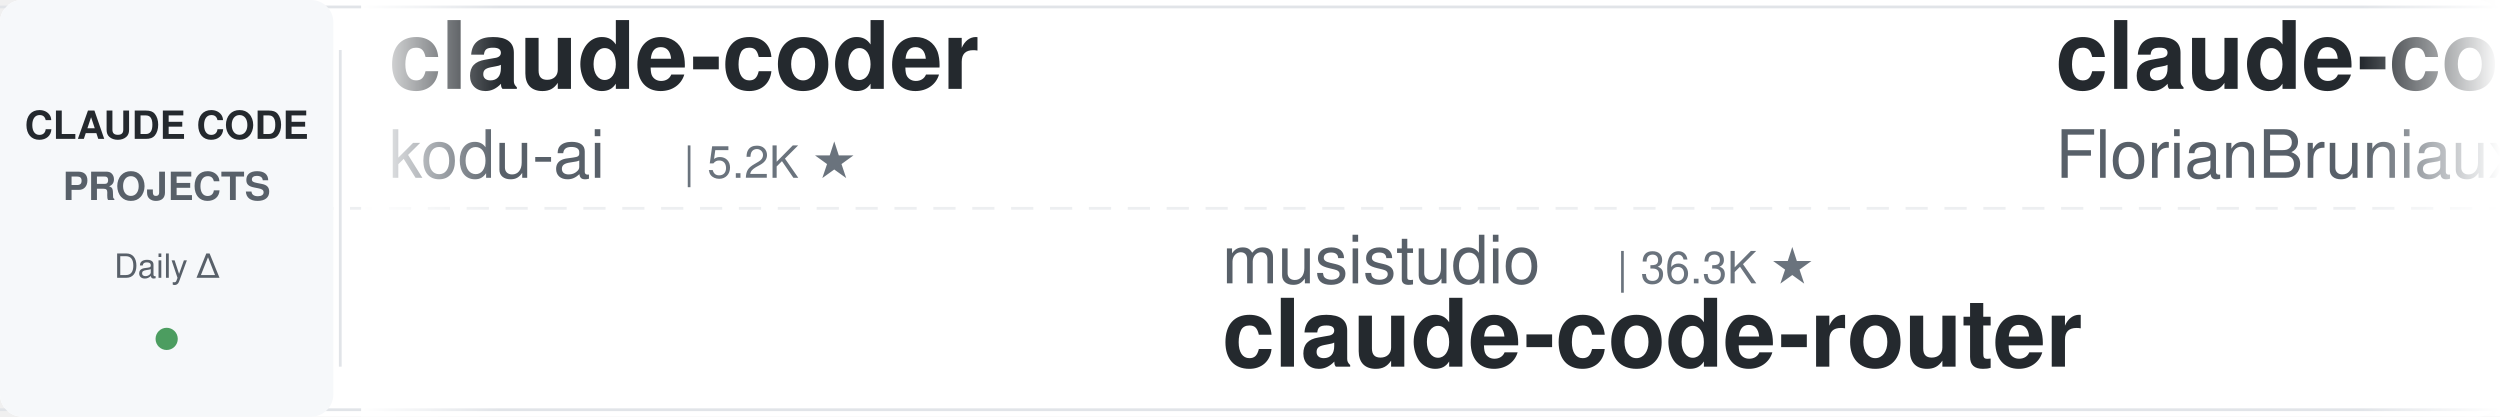
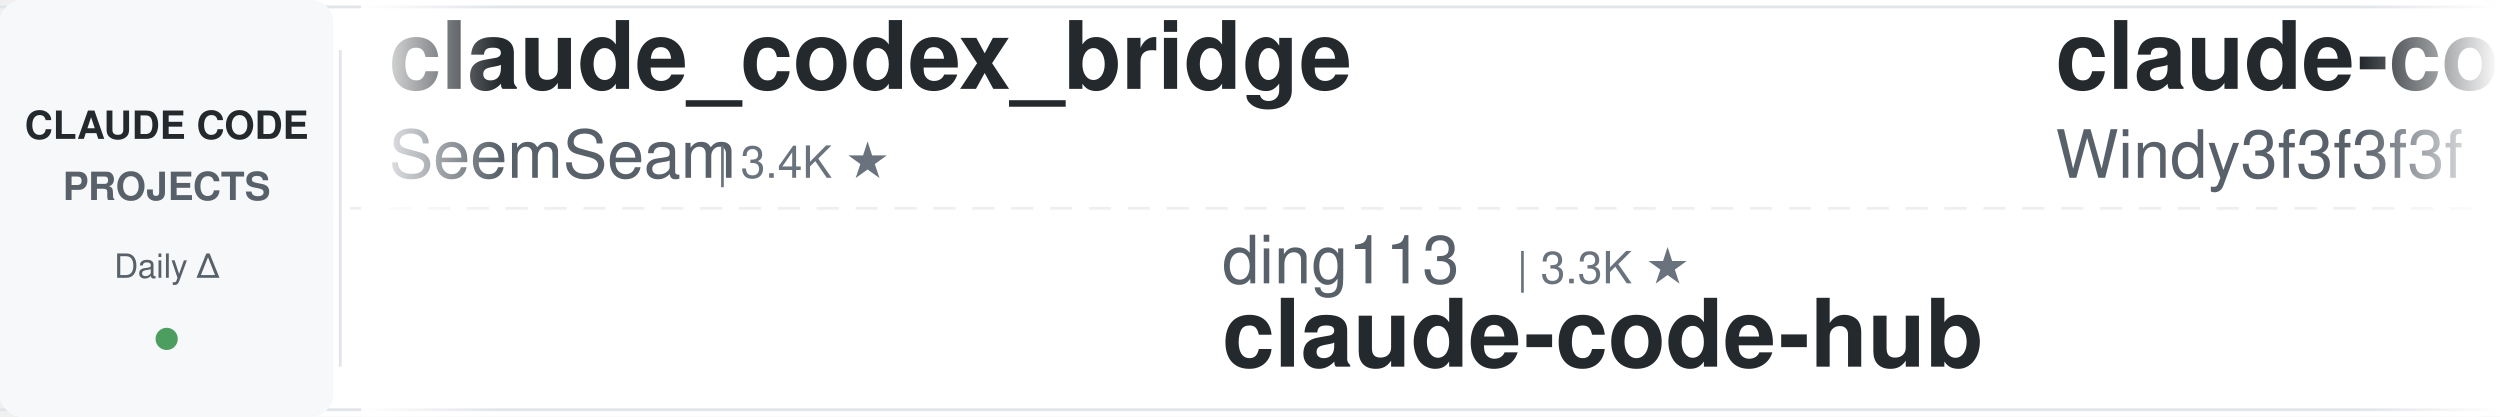
<svg xmlns="http://www.w3.org/2000/svg" width="900" height="150">
  <defs>
    <linearGradient id="leftFade" x1="0%" y1="0%" x2="100%" y2="0%">
      <stop offset="0%" style="stop-color:#ffffff;stop-opacity:1" />
      <stop offset="100%" style="stop-color:#ffffff;stop-opacity:0" />
    </linearGradient>
    <linearGradient id="rightFade" x1="0%" y1="0%" x2="100%" y2="0%">
      <stop offset="0%" style="stop-color:#ffffff;stop-opacity:0" />
      <stop offset="100%" style="stop-color:#ffffff;stop-opacity:1" />
    </linearGradient>
  </defs>
  <rect width="900" height="150" fill="#ffffff" rx="8" />
  <rect x="0" y="2" width="900" height="1" fill="#e1e4e8" />
  <rect x="0" y="147" width="900" height="1" fill="#e1e4e8" />
  <line x1="0" y1="75" x2="900" y2="75" stroke="#e1e4e8" stroke-width="1" stroke-dasharray="8 6" opacity="0.6" />
  <rect x="0" y="0" width="120" height="150" fill="#f6f8fa" rx="8" />
  <text x="60" y="50" font-family="-apple-system, BlinkMacSystemFont, 'Segoe UI', Helvetica, Arial, sans-serif" font-size="14" font-weight="600" fill="#24292e" text-anchor="middle">CLAUDE CODE</text>
  <text x="60" y="72" font-family="-apple-system, BlinkMacSystemFont, 'Segoe UI', Helvetica, Arial, sans-serif" font-size="14" font-weight="600" fill="#586069" text-anchor="middle">PROJECTS</text>
  <text x="60" y="100" font-family="-apple-system, BlinkMacSystemFont, 'Segoe UI', Helvetica, Arial, sans-serif" font-size="12" font-weight="500" fill="#586069" text-anchor="middle">Daily Δ</text>
  <circle cx="60" cy="122" r="4" fill="#22863a" opacity="0.8" />
  <rect x="122" y="18" width="1" height="114" fill="#e1e4e8" />
  <clipPath id="tickerClip">
    <rect x="130" y="0" width="770" height="150" />
  </clipPath>
  <g clip-path="url(#tickerClip)">
    <g id="tickerItems">
      <animateTransform attributeName="transform" attributeType="XML" type="translate" from="0 0" to="-3000 0" dur="54s" repeatCount="indefinite" />
      <g transform="translate(0, 0)">
-         <text x="140" y="32" font-family="-apple-system, BlinkMacSystemFont, 'Segoe UI', Helvetica, Arial, sans-serif" font-size="34" font-weight="600" fill="#24292e">claude-coder</text>
-         <text x="140" y="64" font-family="-apple-system, BlinkMacSystemFont, 'Segoe UI', Helvetica, Arial, sans-serif" font-size="24" font-weight="400" fill="#586069">kodu-ai</text>
-         <text x="246" y="64" font-family="-apple-system, BlinkMacSystemFont, 'Segoe UI', Helvetica, Arial, sans-serif" font-size="16" font-weight="500" fill="#6a737d">| 5.2K ★</text>
+         <text x="140" y="32" font-family="-apple-system, BlinkMacSystemFont, 'Segoe UI', Helvetica, Arial, sans-serif" font-size="34" font-weight="600" fill="#24292e">claude_codex_bridge</text>
+         <text x="140" y="64" font-family="-apple-system, BlinkMacSystemFont, 'Segoe UI', Helvetica, Arial, sans-serif" font-size="24" font-weight="400" fill="#586069">SeemSeam</text>
+         <text x="258" y="64" font-family="-apple-system, BlinkMacSystemFont, 'Segoe UI', Helvetica, Arial, sans-serif" font-size="16" font-weight="500" fill="#6a737d">| 3.4K ★</text>
      </g>
      <g transform="translate(300, 0)">
-         <text x="140" y="102" font-family="-apple-system, BlinkMacSystemFont, 'Segoe UI', Helvetica, Arial, sans-serif" font-size="24" font-weight="400" fill="#586069">musistudio</text>
-         <text x="282" y="102" font-family="-apple-system, BlinkMacSystemFont, 'Segoe UI', Helvetica, Arial, sans-serif" font-size="16" font-weight="500" fill="#6a737d">| 36.3K ★</text>
-         <text x="140" y="132" font-family="-apple-system, BlinkMacSystemFont, 'Segoe UI', Helvetica, Arial, sans-serif" font-size="34" font-weight="600" fill="#24292e">claude-code-router</text>
+         <text x="140" y="102" font-family="-apple-system, BlinkMacSystemFont, 'Segoe UI', Helvetica, Arial, sans-serif" font-size="24" font-weight="400" fill="#586069">ding113</text>
+         <text x="246" y="102" font-family="-apple-system, BlinkMacSystemFont, 'Segoe UI', Helvetica, Arial, sans-serif" font-size="16" font-weight="500" fill="#6a737d">| 3.3K ★</text>
+         <text x="140" y="132" font-family="-apple-system, BlinkMacSystemFont, 'Segoe UI', Helvetica, Arial, sans-serif" font-size="34" font-weight="600" fill="#24292e">claude-code-hub</text>
      </g>
      <g transform="translate(600, 0)">
-         <text x="140" y="32" font-family="-apple-system, BlinkMacSystemFont, 'Segoe UI', Helvetica, Arial, sans-serif" font-size="34" font-weight="600" fill="#24292e">claude-code-ultimate-gui...</text>
-         <text x="140" y="64" font-family="-apple-system, BlinkMacSystemFont, 'Segoe UI', Helvetica, Arial, sans-serif" font-size="24" font-weight="400" fill="#586069">FlorianBruniaux</text>
-         <text x="342" y="64" font-family="-apple-system, BlinkMacSystemFont, 'Segoe UI', Helvetica, Arial, sans-serif" font-size="16" font-weight="500" fill="#6a737d">| 5.6K ★</text>
+         <text x="140" y="32" font-family="-apple-system, BlinkMacSystemFont, 'Segoe UI', Helvetica, Arial, sans-serif" font-size="34" font-weight="600" fill="#24292e">claude-code-from-scratch</text>
+         <text x="140" y="64" font-family="-apple-system, BlinkMacSystemFont, 'Segoe UI', Helvetica, Arial, sans-serif" font-size="24" font-weight="400" fill="#586069">Windy3f3f3f3f</text>
+         <text x="318" y="64" font-family="-apple-system, BlinkMacSystemFont, 'Segoe UI', Helvetica, Arial, sans-serif" font-size="16" font-weight="500" fill="#6a737d">| 2.5K ★</text>
      </g>
      <g transform="translate(900, 0)">
-         <text x="140" y="102" font-family="-apple-system, BlinkMacSystemFont, 'Segoe UI', Helvetica, Arial, sans-serif" font-size="24" font-weight="400" fill="#586069">lorryjovens-hub</text>
-         <text x="342" y="102" font-family="-apple-system, BlinkMacSystemFont, 'Segoe UI', Helvetica, Arial, sans-serif" font-size="16" font-weight="500" fill="#6a737d">| 1.7K ★</text>
-         <text x="140" y="132" font-family="-apple-system, BlinkMacSystemFont, 'Segoe UI', Helvetica, Arial, sans-serif" font-size="34" font-weight="600" fill="#24292e">claude-code-rust</text>
+         <text x="140" y="102" font-family="-apple-system, BlinkMacSystemFont, 'Segoe UI', Helvetica, Arial, sans-serif" font-size="24" font-weight="400" fill="#586069">daymade</text>
+         <text x="246" y="102" font-family="-apple-system, BlinkMacSystemFont, 'Segoe UI', Helvetica, Arial, sans-serif" font-size="16" font-weight="500" fill="#6a737d">| 1.3K ★</text>
+         <text x="140" y="132" font-family="-apple-system, BlinkMacSystemFont, 'Segoe UI', Helvetica, Arial, sans-serif" font-size="34" font-weight="600" fill="#24292e">claude-code-skills</text>
      </g>
      <g transform="translate(1200, 0)">
-         <text x="140" y="32" font-family="-apple-system, BlinkMacSystemFont, 'Segoe UI', Helvetica, Arial, sans-serif" font-size="34" font-weight="600" fill="#24292e">claude-code-local</text>
-         <text x="140" y="64" font-family="-apple-system, BlinkMacSystemFont, 'Segoe UI', Helvetica, Arial, sans-serif" font-size="24" font-weight="400" fill="#586069">nicedreamzapp</text>
-         <text x="318" y="64" font-family="-apple-system, BlinkMacSystemFont, 'Segoe UI', Helvetica, Arial, sans-serif" font-size="16" font-weight="500" fill="#6a737d">| 3.0K ★</text>
+         <text x="140" y="32" font-family="-apple-system, BlinkMacSystemFont, 'Segoe UI', Helvetica, Arial, sans-serif" font-size="34" font-weight="600" fill="#24292e">Claude-Code-Source-Study</text>
+         <text x="140" y="64" font-family="-apple-system, BlinkMacSystemFont, 'Segoe UI', Helvetica, Arial, sans-serif" font-size="24" font-weight="400" fill="#586069">luyao618</text>
+         <text x="258" y="64" font-family="-apple-system, BlinkMacSystemFont, 'Segoe UI', Helvetica, Arial, sans-serif" font-size="16" font-weight="500" fill="#6a737d">| 1.6K ★</text>
      </g>
      <g transform="translate(1500, 0)">
-         <text x="140" y="102" font-family="-apple-system, BlinkMacSystemFont, 'Segoe UI', Helvetica, Arial, sans-serif" font-size="24" font-weight="400" fill="#586069">hangsman</text>
-         <text x="258" y="102" font-family="-apple-system, BlinkMacSystemFont, 'Segoe UI', Helvetica, Arial, sans-serif" font-size="16" font-weight="500" fill="#6a737d">| 790 ★</text>
-         <text x="140" y="132" font-family="-apple-system, BlinkMacSystemFont, 'Segoe UI', Helvetica, Arial, sans-serif" font-size="34" font-weight="600" fill="#24292e">claude-code-source</text>
+         <text x="140" y="102" font-family="-apple-system, BlinkMacSystemFont, 'Segoe UI', Helvetica, Arial, sans-serif" font-size="24" font-weight="400" fill="#586069">Maciek-roboblog</text>
+         <text x="342" y="102" font-family="-apple-system, BlinkMacSystemFont, 'Segoe UI', Helvetica, Arial, sans-serif" font-size="16" font-weight="500" fill="#6a737d">| 8.6K ★</text>
+         <text x="140" y="132" font-family="-apple-system, BlinkMacSystemFont, 'Segoe UI', Helvetica, Arial, sans-serif" font-size="34" font-weight="600" fill="#24292e">Claude-Code-Usage-Monito...</text>
      </g>
      <g transform="translate(1800, 0)">
-         <text x="140" y="32" font-family="-apple-system, BlinkMacSystemFont, 'Segoe UI', Helvetica, Arial, sans-serif" font-size="34" font-weight="600" fill="#24292e">claude-code-engineering</text>
-         <text x="140" y="64" font-family="-apple-system, BlinkMacSystemFont, 'Segoe UI', Helvetica, Arial, sans-serif" font-size="24" font-weight="400" fill="#586069">huangjia2019</text>
-         <text x="306" y="64" font-family="-apple-system, BlinkMacSystemFont, 'Segoe UI', Helvetica, Arial, sans-serif" font-size="16" font-weight="500" fill="#6a737d">| 1.0K ★</text>
+         <text x="140" y="32" font-family="-apple-system, BlinkMacSystemFont, 'Segoe UI', Helvetica, Arial, sans-serif" font-size="34" font-weight="600" fill="#24292e">arcads-claude-code</text>
+         <text x="140" y="64" font-family="-apple-system, BlinkMacSystemFont, 'Segoe UI', Helvetica, Arial, sans-serif" font-size="24" font-weight="400" fill="#586069">krusemediallc</text>
+         <text x="318" y="64" font-family="-apple-system, BlinkMacSystemFont, 'Segoe UI', Helvetica, Arial, sans-serif" font-size="16" font-weight="500" fill="#6a737d">| 1.1K ★</text>
      </g>
      <g transform="translate(2100, 0)">
-         <text x="140" y="102" font-family="-apple-system, BlinkMacSystemFont, 'Segoe UI', Helvetica, Arial, sans-serif" font-size="24" font-weight="400" fill="#586069">jeremylongshore</text>
-         <text x="342" y="102" font-family="-apple-system, BlinkMacSystemFont, 'Segoe UI', Helvetica, Arial, sans-serif" font-size="16" font-weight="500" fill="#6a737d">| 2.6K ★</text>
-         <text x="140" y="132" font-family="-apple-system, BlinkMacSystemFont, 'Segoe UI', Helvetica, Arial, sans-serif" font-size="34" font-weight="600" fill="#24292e">claude-code-plugins-plus...</text>
+         <text x="140" y="102" font-family="-apple-system, BlinkMacSystemFont, 'Segoe UI', Helvetica, Arial, sans-serif" font-size="24" font-weight="400" fill="#586069">digitalsamba</text>
+         <text x="306" y="102" font-family="-apple-system, BlinkMacSystemFont, 'Segoe UI', Helvetica, Arial, sans-serif" font-size="16" font-weight="500" fill="#6a737d">| 1.9K ★</text>
+         <text x="140" y="132" font-family="-apple-system, BlinkMacSystemFont, 'Segoe UI', Helvetica, Arial, sans-serif" font-size="34" font-weight="600" fill="#24292e">claude-code-video-toolki...</text>
      </g>
      <g transform="translate(2400, 0)">
-         <text x="140" y="32" font-family="-apple-system, BlinkMacSystemFont, 'Segoe UI', Helvetica, Arial, sans-serif" font-size="34" font-weight="600" fill="#24292e">oh-my-claudecode</text>
-         <text x="140" y="64" font-family="-apple-system, BlinkMacSystemFont, 'Segoe UI', Helvetica, Arial, sans-serif" font-size="24" font-weight="400" fill="#586069">Yeachan-Heo</text>
-         <text x="294" y="64" font-family="-apple-system, BlinkMacSystemFont, 'Segoe UI', Helvetica, Arial, sans-serif" font-size="16" font-weight="500" fill="#6a737d">| 38.2K ★</text>
+         <text x="140" y="32" font-family="-apple-system, BlinkMacSystemFont, 'Segoe UI', Helvetica, Arial, sans-serif" font-size="34" font-weight="600" fill="#24292e">claude-code-proxy</text>
+         <text x="140" y="64" font-family="-apple-system, BlinkMacSystemFont, 'Segoe UI', Helvetica, Arial, sans-serif" font-size="24" font-weight="400" fill="#586069">1rgs</text>
+         <text x="210" y="64" font-family="-apple-system, BlinkMacSystemFont, 'Segoe UI', Helvetica, Arial, sans-serif" font-size="16" font-weight="500" fill="#6a737d">| 3.7K ★</text>
      </g>
      <g transform="translate(2700, 0)">
-         <text x="140" y="102" font-family="-apple-system, BlinkMacSystemFont, 'Segoe UI', Helvetica, Arial, sans-serif" font-size="24" font-weight="400" fill="#586069">frankbria</text>
-         <text x="270" y="102" font-family="-apple-system, BlinkMacSystemFont, 'Segoe UI', Helvetica, Arial, sans-serif" font-size="16" font-weight="500" fill="#6a737d">| 9.6K ★</text>
-         <text x="140" y="132" font-family="-apple-system, BlinkMacSystemFont, 'Segoe UI', Helvetica, Arial, sans-serif" font-size="34" font-weight="600" fill="#24292e">ralph-claude-code</text>
+         <text x="140" y="102" font-family="-apple-system, BlinkMacSystemFont, 'Segoe UI', Helvetica, Arial, sans-serif" font-size="24" font-weight="400" fill="#586069">simonw</text>
+         <text x="234" y="102" font-family="-apple-system, BlinkMacSystemFont, 'Segoe UI', Helvetica, Arial, sans-serif" font-size="16" font-weight="500" fill="#6a737d">| 1.6K ★</text>
+         <text x="140" y="132" font-family="-apple-system, BlinkMacSystemFont, 'Segoe UI', Helvetica, Arial, sans-serif" font-size="34" font-weight="600" fill="#24292e">claude-code-transcripts</text>
      </g>
      <g transform="translate(3000, 0)">
-         <text x="140" y="32" font-family="-apple-system, BlinkMacSystemFont, 'Segoe UI', Helvetica, Arial, sans-serif" font-size="34" font-weight="600" fill="#24292e">claude-coder</text>
-         <text x="140" y="64" font-family="-apple-system, BlinkMacSystemFont, 'Segoe UI', Helvetica, Arial, sans-serif" font-size="24" font-weight="400" fill="#586069">kodu-ai</text>
-         <text x="246" y="64" font-family="-apple-system, BlinkMacSystemFont, 'Segoe UI', Helvetica, Arial, sans-serif" font-size="16" font-weight="500" fill="#6a737d">| 5.2K ★</text>
+         <text x="140" y="32" font-family="-apple-system, BlinkMacSystemFont, 'Segoe UI', Helvetica, Arial, sans-serif" font-size="34" font-weight="600" fill="#24292e">claude_codex_bridge</text>
+         <text x="140" y="64" font-family="-apple-system, BlinkMacSystemFont, 'Segoe UI', Helvetica, Arial, sans-serif" font-size="24" font-weight="400" fill="#586069">SeemSeam</text>
+         <text x="258" y="64" font-family="-apple-system, BlinkMacSystemFont, 'Segoe UI', Helvetica, Arial, sans-serif" font-size="16" font-weight="500" fill="#6a737d">| 3.4K ★</text>
      </g>
      <g transform="translate(3300, 0)">
-         <text x="140" y="102" font-family="-apple-system, BlinkMacSystemFont, 'Segoe UI', Helvetica, Arial, sans-serif" font-size="24" font-weight="400" fill="#586069">musistudio</text>
-         <text x="282" y="102" font-family="-apple-system, BlinkMacSystemFont, 'Segoe UI', Helvetica, Arial, sans-serif" font-size="16" font-weight="500" fill="#6a737d">| 36.3K ★</text>
-         <text x="140" y="132" font-family="-apple-system, BlinkMacSystemFont, 'Segoe UI', Helvetica, Arial, sans-serif" font-size="34" font-weight="600" fill="#24292e">claude-code-router</text>
+         <text x="140" y="102" font-family="-apple-system, BlinkMacSystemFont, 'Segoe UI', Helvetica, Arial, sans-serif" font-size="24" font-weight="400" fill="#586069">ding113</text>
+         <text x="246" y="102" font-family="-apple-system, BlinkMacSystemFont, 'Segoe UI', Helvetica, Arial, sans-serif" font-size="16" font-weight="500" fill="#6a737d">| 3.3K ★</text>
+         <text x="140" y="132" font-family="-apple-system, BlinkMacSystemFont, 'Segoe UI', Helvetica, Arial, sans-serif" font-size="34" font-weight="600" fill="#24292e">claude-code-hub</text>
      </g>
      <g transform="translate(3600, 0)">
-         <text x="140" y="32" font-family="-apple-system, BlinkMacSystemFont, 'Segoe UI', Helvetica, Arial, sans-serif" font-size="34" font-weight="600" fill="#24292e">claude-code-ultimate-gui...</text>
-         <text x="140" y="64" font-family="-apple-system, BlinkMacSystemFont, 'Segoe UI', Helvetica, Arial, sans-serif" font-size="24" font-weight="400" fill="#586069">FlorianBruniaux</text>
-         <text x="342" y="64" font-family="-apple-system, BlinkMacSystemFont, 'Segoe UI', Helvetica, Arial, sans-serif" font-size="16" font-weight="500" fill="#6a737d">| 5.6K ★</text>
+         <text x="140" y="32" font-family="-apple-system, BlinkMacSystemFont, 'Segoe UI', Helvetica, Arial, sans-serif" font-size="34" font-weight="600" fill="#24292e">claude-code-from-scratch</text>
+         <text x="140" y="64" font-family="-apple-system, BlinkMacSystemFont, 'Segoe UI', Helvetica, Arial, sans-serif" font-size="24" font-weight="400" fill="#586069">Windy3f3f3f3f</text>
+         <text x="318" y="64" font-family="-apple-system, BlinkMacSystemFont, 'Segoe UI', Helvetica, Arial, sans-serif" font-size="16" font-weight="500" fill="#6a737d">| 2.5K ★</text>
      </g>
      <g transform="translate(3900, 0)">
-         <text x="140" y="102" font-family="-apple-system, BlinkMacSystemFont, 'Segoe UI', Helvetica, Arial, sans-serif" font-size="24" font-weight="400" fill="#586069">lorryjovens-hub</text>
-         <text x="342" y="102" font-family="-apple-system, BlinkMacSystemFont, 'Segoe UI', Helvetica, Arial, sans-serif" font-size="16" font-weight="500" fill="#6a737d">| 1.7K ★</text>
-         <text x="140" y="132" font-family="-apple-system, BlinkMacSystemFont, 'Segoe UI', Helvetica, Arial, sans-serif" font-size="34" font-weight="600" fill="#24292e">claude-code-rust</text>
+         <text x="140" y="102" font-family="-apple-system, BlinkMacSystemFont, 'Segoe UI', Helvetica, Arial, sans-serif" font-size="24" font-weight="400" fill="#586069">daymade</text>
+         <text x="246" y="102" font-family="-apple-system, BlinkMacSystemFont, 'Segoe UI', Helvetica, Arial, sans-serif" font-size="16" font-weight="500" fill="#6a737d">| 1.3K ★</text>
+         <text x="140" y="132" font-family="-apple-system, BlinkMacSystemFont, 'Segoe UI', Helvetica, Arial, sans-serif" font-size="34" font-weight="600" fill="#24292e">claude-code-skills</text>
      </g>
    </g>
  </g>
  <rect x="130" y="0" width="50" height="150" fill="url(#leftFade)" />
  <rect x="850" y="0" width="50" height="150" fill="url(#rightFade)" />
</svg>
